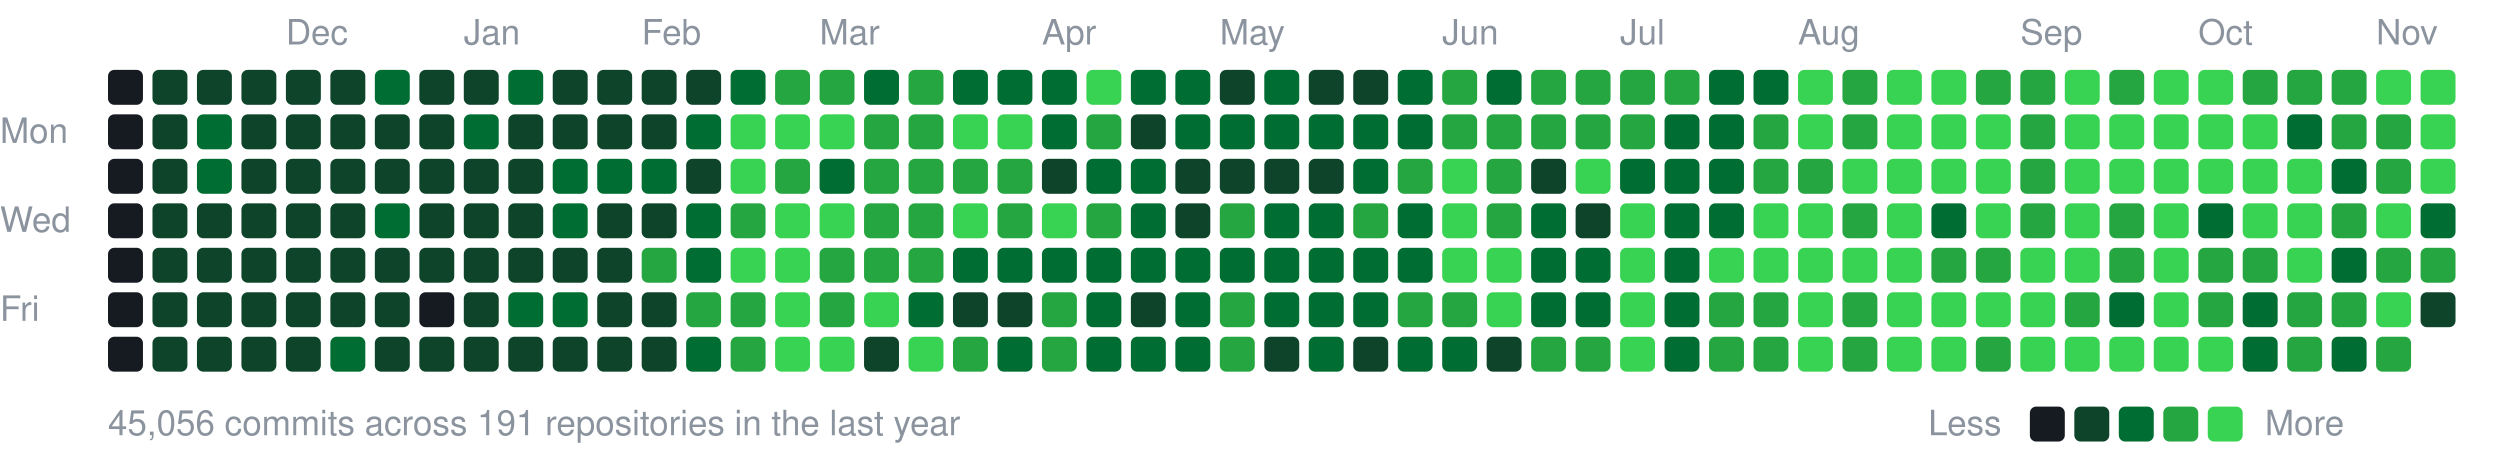
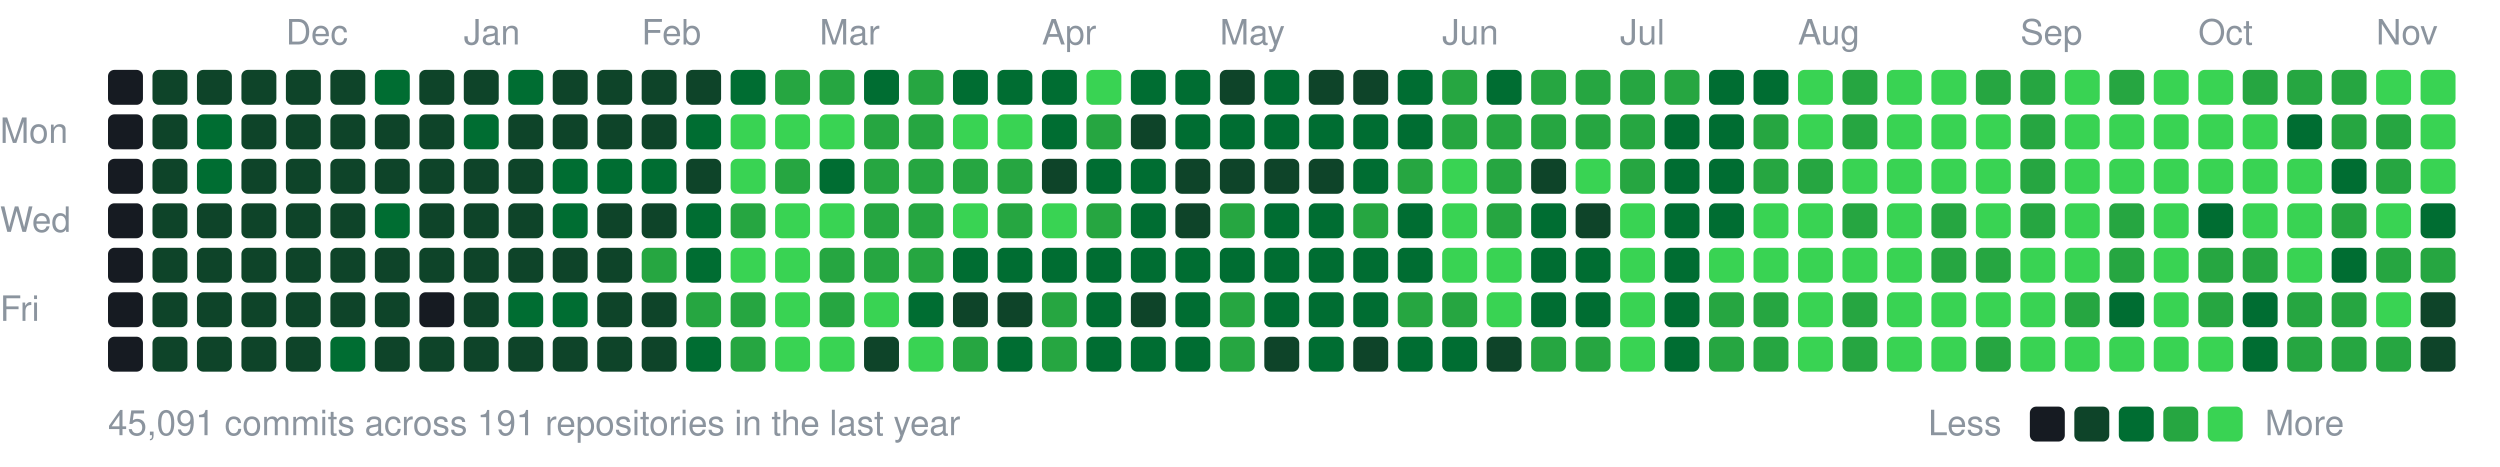
<svg xmlns="http://www.w3.org/2000/svg" width="787" height="147" viewBox="0 0 787 147">
  <style>text{font:11px -apple-system,BlinkMacSystemFont,"Segoe UI",Helvetica,Arial,sans-serif;fill:#8b949e}</style>
  <text x="90" y="14">Dec</text>
  <text x="146" y="14">Jan</text>
  <text x="202" y="14">Feb</text>
  <text x="258" y="14">Mar</text>
  <text x="328" y="14">Apr</text>
  <text x="384" y="14">May</text>
  <text x="454" y="14">Jun</text>
  <text x="510" y="14">Jul</text>
  <text x="566" y="14">Aug</text>
  <text x="636" y="14">Sep</text>
  <text x="692" y="14">Oct</text>
  <text x="748" y="14">Nov</text>
  <text x="0" y="45">Mon</text>
  <text x="0" y="73">Wed</text>
  <text x="0" y="101">Fri</text>
  <rect x="34" y="22" width="11" height="11" rx="2" fill="#161b22" />
  <rect x="34" y="36" width="11" height="11" rx="2" fill="#161b22" />
  <rect x="34" y="50" width="11" height="11" rx="2" fill="#161b22" />
  <rect x="34" y="64" width="11" height="11" rx="2" fill="#161b22" />
  <rect x="34" y="78" width="11" height="11" rx="2" fill="#161b22" />
  <rect x="34" y="92" width="11" height="11" rx="2" fill="#161b22" />
  <rect x="34" y="106" width="11" height="11" rx="2" fill="#161b22" />
  <rect x="48" y="22" width="11" height="11" rx="2" fill="#0e4429" />
  <rect x="48" y="36" width="11" height="11" rx="2" fill="#0e4429" />
  <rect x="48" y="50" width="11" height="11" rx="2" fill="#0e4429" />
  <rect x="48" y="64" width="11" height="11" rx="2" fill="#0e4429" />
  <rect x="48" y="78" width="11" height="11" rx="2" fill="#0e4429" />
  <rect x="48" y="92" width="11" height="11" rx="2" fill="#0e4429" />
  <rect x="48" y="106" width="11" height="11" rx="2" fill="#0e4429" />
  <rect x="62" y="22" width="11" height="11" rx="2" fill="#0e4429" />
  <rect x="62" y="36" width="11" height="11" rx="2" fill="#006d32" />
  <rect x="62" y="50" width="11" height="11" rx="2" fill="#006d32" />
  <rect x="62" y="64" width="11" height="11" rx="2" fill="#0e4429" />
  <rect x="62" y="78" width="11" height="11" rx="2" fill="#0e4429" />
  <rect x="62" y="92" width="11" height="11" rx="2" fill="#0e4429" />
  <rect x="62" y="106" width="11" height="11" rx="2" fill="#0e4429" />
  <rect x="76" y="22" width="11" height="11" rx="2" fill="#0e4429" />
  <rect x="76" y="36" width="11" height="11" rx="2" fill="#0e4429" />
  <rect x="76" y="50" width="11" height="11" rx="2" fill="#0e4429" />
  <rect x="76" y="64" width="11" height="11" rx="2" fill="#0e4429" />
  <rect x="76" y="78" width="11" height="11" rx="2" fill="#0e4429" />
  <rect x="76" y="92" width="11" height="11" rx="2" fill="#0e4429" />
  <rect x="76" y="106" width="11" height="11" rx="2" fill="#0e4429" />
  <rect x="90" y="22" width="11" height="11" rx="2" fill="#0e4429" />
  <rect x="90" y="36" width="11" height="11" rx="2" fill="#0e4429" />
  <rect x="90" y="50" width="11" height="11" rx="2" fill="#0e4429" />
  <rect x="90" y="64" width="11" height="11" rx="2" fill="#0e4429" />
  <rect x="90" y="78" width="11" height="11" rx="2" fill="#0e4429" />
  <rect x="90" y="92" width="11" height="11" rx="2" fill="#0e4429" />
  <rect x="90" y="106" width="11" height="11" rx="2" fill="#0e4429" />
  <rect x="104" y="22" width="11" height="11" rx="2" fill="#0e4429" />
  <rect x="104" y="36" width="11" height="11" rx="2" fill="#0e4429" />
  <rect x="104" y="50" width="11" height="11" rx="2" fill="#0e4429" />
  <rect x="104" y="64" width="11" height="11" rx="2" fill="#0e4429" />
  <rect x="104" y="78" width="11" height="11" rx="2" fill="#0e4429" />
  <rect x="104" y="92" width="11" height="11" rx="2" fill="#0e4429" />
  <rect x="104" y="106" width="11" height="11" rx="2" fill="#006d32" />
  <rect x="118" y="22" width="11" height="11" rx="2" fill="#006d32" />
  <rect x="118" y="36" width="11" height="11" rx="2" fill="#0e4429" />
  <rect x="118" y="50" width="11" height="11" rx="2" fill="#0e4429" />
  <rect x="118" y="64" width="11" height="11" rx="2" fill="#006d32" />
  <rect x="118" y="78" width="11" height="11" rx="2" fill="#0e4429" />
  <rect x="118" y="92" width="11" height="11" rx="2" fill="#0e4429" />
  <rect x="118" y="106" width="11" height="11" rx="2" fill="#0e4429" />
  <rect x="132" y="22" width="11" height="11" rx="2" fill="#0e4429" />
  <rect x="132" y="36" width="11" height="11" rx="2" fill="#0e4429" />
  <rect x="132" y="50" width="11" height="11" rx="2" fill="#0e4429" />
  <rect x="132" y="64" width="11" height="11" rx="2" fill="#0e4429" />
  <rect x="132" y="78" width="11" height="11" rx="2" fill="#0e4429" />
  <rect x="132" y="92" width="11" height="11" rx="2" fill="#161b22" />
  <rect x="132" y="106" width="11" height="11" rx="2" fill="#0e4429" />
  <rect x="146" y="22" width="11" height="11" rx="2" fill="#0e4429" />
  <rect x="146" y="36" width="11" height="11" rx="2" fill="#006d32" />
  <rect x="146" y="50" width="11" height="11" rx="2" fill="#0e4429" />
  <rect x="146" y="64" width="11" height="11" rx="2" fill="#0e4429" />
  <rect x="146" y="78" width="11" height="11" rx="2" fill="#0e4429" />
  <rect x="146" y="92" width="11" height="11" rx="2" fill="#0e4429" />
  <rect x="146" y="106" width="11" height="11" rx="2" fill="#0e4429" />
  <rect x="160" y="22" width="11" height="11" rx="2" fill="#006d32" />
  <rect x="160" y="36" width="11" height="11" rx="2" fill="#0e4429" />
  <rect x="160" y="50" width="11" height="11" rx="2" fill="#0e4429" />
  <rect x="160" y="64" width="11" height="11" rx="2" fill="#0e4429" />
  <rect x="160" y="78" width="11" height="11" rx="2" fill="#0e4429" />
  <rect x="160" y="92" width="11" height="11" rx="2" fill="#006d32" />
  <rect x="160" y="106" width="11" height="11" rx="2" fill="#0e4429" />
  <rect x="174" y="22" width="11" height="11" rx="2" fill="#0e4429" />
  <rect x="174" y="36" width="11" height="11" rx="2" fill="#0e4429" />
  <rect x="174" y="50" width="11" height="11" rx="2" fill="#006d32" />
  <rect x="174" y="64" width="11" height="11" rx="2" fill="#006d32" />
  <rect x="174" y="78" width="11" height="11" rx="2" fill="#0e4429" />
  <rect x="174" y="92" width="11" height="11" rx="2" fill="#006d32" />
  <rect x="174" y="106" width="11" height="11" rx="2" fill="#0e4429" />
  <rect x="188" y="22" width="11" height="11" rx="2" fill="#0e4429" />
  <rect x="188" y="36" width="11" height="11" rx="2" fill="#0e4429" />
  <rect x="188" y="50" width="11" height="11" rx="2" fill="#006d32" />
  <rect x="188" y="64" width="11" height="11" rx="2" fill="#0e4429" />
  <rect x="188" y="78" width="11" height="11" rx="2" fill="#0e4429" />
  <rect x="188" y="92" width="11" height="11" rx="2" fill="#0e4429" />
  <rect x="188" y="106" width="11" height="11" rx="2" fill="#0e4429" />
  <rect x="202" y="22" width="11" height="11" rx="2" fill="#0e4429" />
  <rect x="202" y="36" width="11" height="11" rx="2" fill="#0e4429" />
  <rect x="202" y="50" width="11" height="11" rx="2" fill="#006d32" />
  <rect x="202" y="64" width="11" height="11" rx="2" fill="#0e4429" />
  <rect x="202" y="78" width="11" height="11" rx="2" fill="#26a641" />
  <rect x="202" y="92" width="11" height="11" rx="2" fill="#0e4429" />
  <rect x="202" y="106" width="11" height="11" rx="2" fill="#0e4429" />
  <rect x="216" y="22" width="11" height="11" rx="2" fill="#0e4429" />
  <rect x="216" y="36" width="11" height="11" rx="2" fill="#006d32" />
  <rect x="216" y="50" width="11" height="11" rx="2" fill="#0e4429" />
  <rect x="216" y="64" width="11" height="11" rx="2" fill="#006d32" />
  <rect x="216" y="78" width="11" height="11" rx="2" fill="#006d32" />
  <rect x="216" y="92" width="11" height="11" rx="2" fill="#26a641" />
  <rect x="216" y="106" width="11" height="11" rx="2" fill="#006d32" />
  <rect x="230" y="22" width="11" height="11" rx="2" fill="#006d32" />
  <rect x="230" y="36" width="11" height="11" rx="2" fill="#39d353" />
  <rect x="230" y="50" width="11" height="11" rx="2" fill="#39d353" />
  <rect x="230" y="64" width="11" height="11" rx="2" fill="#26a641" />
  <rect x="230" y="78" width="11" height="11" rx="2" fill="#39d353" />
  <rect x="230" y="92" width="11" height="11" rx="2" fill="#26a641" />
  <rect x="230" y="106" width="11" height="11" rx="2" fill="#26a641" />
  <rect x="244" y="22" width="11" height="11" rx="2" fill="#26a641" />
  <rect x="244" y="36" width="11" height="11" rx="2" fill="#39d353" />
  <rect x="244" y="50" width="11" height="11" rx="2" fill="#26a641" />
  <rect x="244" y="64" width="11" height="11" rx="2" fill="#39d353" />
  <rect x="244" y="78" width="11" height="11" rx="2" fill="#39d353" />
  <rect x="244" y="92" width="11" height="11" rx="2" fill="#39d353" />
  <rect x="244" y="106" width="11" height="11" rx="2" fill="#39d353" />
  <rect x="258" y="22" width="11" height="11" rx="2" fill="#26a641" />
  <rect x="258" y="36" width="11" height="11" rx="2" fill="#39d353" />
  <rect x="258" y="50" width="11" height="11" rx="2" fill="#006d32" />
  <rect x="258" y="64" width="11" height="11" rx="2" fill="#39d353" />
  <rect x="258" y="78" width="11" height="11" rx="2" fill="#26a641" />
  <rect x="258" y="92" width="11" height="11" rx="2" fill="#26a641" />
  <rect x="258" y="106" width="11" height="11" rx="2" fill="#39d353" />
  <rect x="272" y="22" width="11" height="11" rx="2" fill="#006d32" />
  <rect x="272" y="36" width="11" height="11" rx="2" fill="#26a641" />
  <rect x="272" y="50" width="11" height="11" rx="2" fill="#26a641" />
  <rect x="272" y="64" width="11" height="11" rx="2" fill="#26a641" />
  <rect x="272" y="78" width="11" height="11" rx="2" fill="#26a641" />
  <rect x="272" y="92" width="11" height="11" rx="2" fill="#39d353" />
  <rect x="272" y="106" width="11" height="11" rx="2" fill="#0e4429" />
  <rect x="286" y="22" width="11" height="11" rx="2" fill="#26a641" />
  <rect x="286" y="36" width="11" height="11" rx="2" fill="#26a641" />
  <rect x="286" y="50" width="11" height="11" rx="2" fill="#26a641" />
  <rect x="286" y="64" width="11" height="11" rx="2" fill="#26a641" />
  <rect x="286" y="78" width="11" height="11" rx="2" fill="#26a641" />
  <rect x="286" y="92" width="11" height="11" rx="2" fill="#006d32" />
  <rect x="286" y="106" width="11" height="11" rx="2" fill="#39d353" />
  <rect x="300" y="22" width="11" height="11" rx="2" fill="#006d32" />
  <rect x="300" y="36" width="11" height="11" rx="2" fill="#39d353" />
  <rect x="300" y="50" width="11" height="11" rx="2" fill="#26a641" />
  <rect x="300" y="64" width="11" height="11" rx="2" fill="#39d353" />
  <rect x="300" y="78" width="11" height="11" rx="2" fill="#006d32" />
  <rect x="300" y="92" width="11" height="11" rx="2" fill="#0e4429" />
  <rect x="300" y="106" width="11" height="11" rx="2" fill="#26a641" />
  <rect x="314" y="22" width="11" height="11" rx="2" fill="#006d32" />
  <rect x="314" y="36" width="11" height="11" rx="2" fill="#39d353" />
  <rect x="314" y="50" width="11" height="11" rx="2" fill="#26a641" />
  <rect x="314" y="64" width="11" height="11" rx="2" fill="#26a641" />
  <rect x="314" y="78" width="11" height="11" rx="2" fill="#006d32" />
  <rect x="314" y="92" width="11" height="11" rx="2" fill="#0e4429" />
  <rect x="314" y="106" width="11" height="11" rx="2" fill="#006d32" />
  <rect x="328" y="22" width="11" height="11" rx="2" fill="#006d32" />
  <rect x="328" y="36" width="11" height="11" rx="2" fill="#006d32" />
  <rect x="328" y="50" width="11" height="11" rx="2" fill="#0e4429" />
  <rect x="328" y="64" width="11" height="11" rx="2" fill="#39d353" />
  <rect x="328" y="78" width="11" height="11" rx="2" fill="#006d32" />
  <rect x="328" y="92" width="11" height="11" rx="2" fill="#26a641" />
  <rect x="328" y="106" width="11" height="11" rx="2" fill="#26a641" />
  <rect x="342" y="22" width="11" height="11" rx="2" fill="#39d353" />
  <rect x="342" y="36" width="11" height="11" rx="2" fill="#26a641" />
  <rect x="342" y="50" width="11" height="11" rx="2" fill="#006d32" />
  <rect x="342" y="64" width="11" height="11" rx="2" fill="#26a641" />
  <rect x="342" y="78" width="11" height="11" rx="2" fill="#006d32" />
  <rect x="342" y="92" width="11" height="11" rx="2" fill="#006d32" />
  <rect x="342" y="106" width="11" height="11" rx="2" fill="#006d32" />
  <rect x="356" y="22" width="11" height="11" rx="2" fill="#006d32" />
  <rect x="356" y="36" width="11" height="11" rx="2" fill="#0e4429" />
  <rect x="356" y="50" width="11" height="11" rx="2" fill="#006d32" />
  <rect x="356" y="64" width="11" height="11" rx="2" fill="#006d32" />
  <rect x="356" y="78" width="11" height="11" rx="2" fill="#006d32" />
  <rect x="356" y="92" width="11" height="11" rx="2" fill="#0e4429" />
  <rect x="356" y="106" width="11" height="11" rx="2" fill="#006d32" />
  <rect x="370" y="22" width="11" height="11" rx="2" fill="#006d32" />
  <rect x="370" y="36" width="11" height="11" rx="2" fill="#006d32" />
  <rect x="370" y="50" width="11" height="11" rx="2" fill="#0e4429" />
  <rect x="370" y="64" width="11" height="11" rx="2" fill="#0e4429" />
  <rect x="370" y="78" width="11" height="11" rx="2" fill="#006d32" />
  <rect x="370" y="92" width="11" height="11" rx="2" fill="#006d32" />
  <rect x="370" y="106" width="11" height="11" rx="2" fill="#006d32" />
  <rect x="384" y="22" width="11" height="11" rx="2" fill="#0e4429" />
  <rect x="384" y="36" width="11" height="11" rx="2" fill="#006d32" />
  <rect x="384" y="50" width="11" height="11" rx="2" fill="#0e4429" />
  <rect x="384" y="64" width="11" height="11" rx="2" fill="#26a641" />
  <rect x="384" y="78" width="11" height="11" rx="2" fill="#006d32" />
  <rect x="384" y="92" width="11" height="11" rx="2" fill="#26a641" />
  <rect x="384" y="106" width="11" height="11" rx="2" fill="#26a641" />
  <rect x="398" y="22" width="11" height="11" rx="2" fill="#006d32" />
  <rect x="398" y="36" width="11" height="11" rx="2" fill="#006d32" />
  <rect x="398" y="50" width="11" height="11" rx="2" fill="#0e4429" />
  <rect x="398" y="64" width="11" height="11" rx="2" fill="#006d32" />
  <rect x="398" y="78" width="11" height="11" rx="2" fill="#006d32" />
  <rect x="398" y="92" width="11" height="11" rx="2" fill="#006d32" />
  <rect x="398" y="106" width="11" height="11" rx="2" fill="#0e4429" />
  <rect x="412" y="22" width="11" height="11" rx="2" fill="#0e4429" />
  <rect x="412" y="36" width="11" height="11" rx="2" fill="#006d32" />
  <rect x="412" y="50" width="11" height="11" rx="2" fill="#0e4429" />
  <rect x="412" y="64" width="11" height="11" rx="2" fill="#006d32" />
  <rect x="412" y="78" width="11" height="11" rx="2" fill="#006d32" />
  <rect x="412" y="92" width="11" height="11" rx="2" fill="#006d32" />
  <rect x="412" y="106" width="11" height="11" rx="2" fill="#006d32" />
  <rect x="426" y="22" width="11" height="11" rx="2" fill="#0e4429" />
  <rect x="426" y="36" width="11" height="11" rx="2" fill="#006d32" />
  <rect x="426" y="50" width="11" height="11" rx="2" fill="#006d32" />
  <rect x="426" y="64" width="11" height="11" rx="2" fill="#26a641" />
  <rect x="426" y="78" width="11" height="11" rx="2" fill="#006d32" />
  <rect x="426" y="92" width="11" height="11" rx="2" fill="#006d32" />
  <rect x="426" y="106" width="11" height="11" rx="2" fill="#0e4429" />
  <rect x="440" y="22" width="11" height="11" rx="2" fill="#006d32" />
  <rect x="440" y="36" width="11" height="11" rx="2" fill="#006d32" />
  <rect x="440" y="50" width="11" height="11" rx="2" fill="#26a641" />
  <rect x="440" y="64" width="11" height="11" rx="2" fill="#006d32" />
  <rect x="440" y="78" width="11" height="11" rx="2" fill="#006d32" />
  <rect x="440" y="92" width="11" height="11" rx="2" fill="#26a641" />
  <rect x="440" y="106" width="11" height="11" rx="2" fill="#006d32" />
  <rect x="454" y="22" width="11" height="11" rx="2" fill="#26a641" />
  <rect x="454" y="36" width="11" height="11" rx="2" fill="#26a641" />
  <rect x="454" y="50" width="11" height="11" rx="2" fill="#39d353" />
  <rect x="454" y="64" width="11" height="11" rx="2" fill="#39d353" />
  <rect x="454" y="78" width="11" height="11" rx="2" fill="#39d353" />
  <rect x="454" y="92" width="11" height="11" rx="2" fill="#26a641" />
  <rect x="454" y="106" width="11" height="11" rx="2" fill="#006d32" />
  <rect x="468" y="22" width="11" height="11" rx="2" fill="#006d32" />
  <rect x="468" y="36" width="11" height="11" rx="2" fill="#26a641" />
  <rect x="468" y="50" width="11" height="11" rx="2" fill="#26a641" />
  <rect x="468" y="64" width="11" height="11" rx="2" fill="#26a641" />
  <rect x="468" y="78" width="11" height="11" rx="2" fill="#39d353" />
  <rect x="468" y="92" width="11" height="11" rx="2" fill="#39d353" />
  <rect x="468" y="106" width="11" height="11" rx="2" fill="#0e4429" />
  <rect x="482" y="22" width="11" height="11" rx="2" fill="#26a641" />
  <rect x="482" y="36" width="11" height="11" rx="2" fill="#26a641" />
  <rect x="482" y="50" width="11" height="11" rx="2" fill="#0e4429" />
  <rect x="482" y="64" width="11" height="11" rx="2" fill="#006d32" />
  <rect x="482" y="78" width="11" height="11" rx="2" fill="#006d32" />
  <rect x="482" y="92" width="11" height="11" rx="2" fill="#006d32" />
  <rect x="482" y="106" width="11" height="11" rx="2" fill="#26a641" />
  <rect x="496" y="22" width="11" height="11" rx="2" fill="#26a641" />
  <rect x="496" y="36" width="11" height="11" rx="2" fill="#26a641" />
  <rect x="496" y="50" width="11" height="11" rx="2" fill="#39d353" />
  <rect x="496" y="64" width="11" height="11" rx="2" fill="#0e4429" />
  <rect x="496" y="78" width="11" height="11" rx="2" fill="#006d32" />
  <rect x="496" y="92" width="11" height="11" rx="2" fill="#006d32" />
  <rect x="496" y="106" width="11" height="11" rx="2" fill="#26a641" />
  <rect x="510" y="22" width="11" height="11" rx="2" fill="#26a641" />
  <rect x="510" y="36" width="11" height="11" rx="2" fill="#26a641" />
-   <rect x="510" y="50" width="11" height="11" rx="2" fill="#006d32" />
+   <rect x="510" y="50" width="11" height="11" rx="2" fill="#26a641" />
  <rect x="510" y="64" width="11" height="11" rx="2" fill="#39d353" />
  <rect x="510" y="78" width="11" height="11" rx="2" fill="#39d353" />
  <rect x="510" y="92" width="11" height="11" rx="2" fill="#39d353" />
  <rect x="510" y="106" width="11" height="11" rx="2" fill="#39d353" />
  <rect x="524" y="22" width="11" height="11" rx="2" fill="#26a641" />
  <rect x="524" y="36" width="11" height="11" rx="2" fill="#006d32" />
  <rect x="524" y="50" width="11" height="11" rx="2" fill="#006d32" />
  <rect x="524" y="64" width="11" height="11" rx="2" fill="#006d32" />
  <rect x="524" y="78" width="11" height="11" rx="2" fill="#006d32" />
  <rect x="524" y="92" width="11" height="11" rx="2" fill="#006d32" />
  <rect x="524" y="106" width="11" height="11" rx="2" fill="#006d32" />
  <rect x="538" y="22" width="11" height="11" rx="2" fill="#006d32" />
  <rect x="538" y="36" width="11" height="11" rx="2" fill="#006d32" />
  <rect x="538" y="50" width="11" height="11" rx="2" fill="#006d32" />
  <rect x="538" y="64" width="11" height="11" rx="2" fill="#006d32" />
  <rect x="538" y="78" width="11" height="11" rx="2" fill="#39d353" />
  <rect x="538" y="92" width="11" height="11" rx="2" fill="#26a641" />
  <rect x="538" y="106" width="11" height="11" rx="2" fill="#26a641" />
  <rect x="552" y="22" width="11" height="11" rx="2" fill="#006d32" />
  <rect x="552" y="36" width="11" height="11" rx="2" fill="#26a641" />
  <rect x="552" y="50" width="11" height="11" rx="2" fill="#26a641" />
  <rect x="552" y="64" width="11" height="11" rx="2" fill="#39d353" />
  <rect x="552" y="78" width="11" height="11" rx="2" fill="#39d353" />
  <rect x="552" y="92" width="11" height="11" rx="2" fill="#26a641" />
  <rect x="552" y="106" width="11" height="11" rx="2" fill="#26a641" />
  <rect x="566" y="22" width="11" height="11" rx="2" fill="#39d353" />
  <rect x="566" y="36" width="11" height="11" rx="2" fill="#39d353" />
  <rect x="566" y="50" width="11" height="11" rx="2" fill="#26a641" />
  <rect x="566" y="64" width="11" height="11" rx="2" fill="#39d353" />
  <rect x="566" y="78" width="11" height="11" rx="2" fill="#39d353" />
  <rect x="566" y="92" width="11" height="11" rx="2" fill="#39d353" />
  <rect x="566" y="106" width="11" height="11" rx="2" fill="#39d353" />
  <rect x="580" y="22" width="11" height="11" rx="2" fill="#26a641" />
  <rect x="580" y="36" width="11" height="11" rx="2" fill="#26a641" />
  <rect x="580" y="50" width="11" height="11" rx="2" fill="#39d353" />
  <rect x="580" y="64" width="11" height="11" rx="2" fill="#26a641" />
  <rect x="580" y="78" width="11" height="11" rx="2" fill="#39d353" />
  <rect x="580" y="92" width="11" height="11" rx="2" fill="#26a641" />
  <rect x="580" y="106" width="11" height="11" rx="2" fill="#26a641" />
  <rect x="594" y="22" width="11" height="11" rx="2" fill="#39d353" />
  <rect x="594" y="36" width="11" height="11" rx="2" fill="#39d353" />
  <rect x="594" y="50" width="11" height="11" rx="2" fill="#39d353" />
  <rect x="594" y="64" width="11" height="11" rx="2" fill="#39d353" />
  <rect x="594" y="78" width="11" height="11" rx="2" fill="#39d353" />
  <rect x="594" y="92" width="11" height="11" rx="2" fill="#39d353" />
  <rect x="594" y="106" width="11" height="11" rx="2" fill="#39d353" />
  <rect x="608" y="22" width="11" height="11" rx="2" fill="#39d353" />
  <rect x="608" y="36" width="11" height="11" rx="2" fill="#39d353" />
  <rect x="608" y="50" width="11" height="11" rx="2" fill="#39d353" />
-   <rect x="608" y="64" width="11" height="11" rx="2" fill="#006d32" />
+   <rect x="608" y="64" width="11" height="11" rx="2" fill="#26a641" />
  <rect x="608" y="78" width="11" height="11" rx="2" fill="#26a641" />
  <rect x="608" y="92" width="11" height="11" rx="2" fill="#39d353" />
  <rect x="608" y="106" width="11" height="11" rx="2" fill="#39d353" />
  <rect x="622" y="22" width="11" height="11" rx="2" fill="#26a641" />
  <rect x="622" y="36" width="11" height="11" rx="2" fill="#39d353" />
  <rect x="622" y="50" width="11" height="11" rx="2" fill="#39d353" />
  <rect x="622" y="64" width="11" height="11" rx="2" fill="#39d353" />
  <rect x="622" y="78" width="11" height="11" rx="2" fill="#26a641" />
  <rect x="622" y="92" width="11" height="11" rx="2" fill="#39d353" />
  <rect x="622" y="106" width="11" height="11" rx="2" fill="#26a641" />
  <rect x="636" y="22" width="11" height="11" rx="2" fill="#26a641" />
  <rect x="636" y="36" width="11" height="11" rx="2" fill="#26a641" />
  <rect x="636" y="50" width="11" height="11" rx="2" fill="#26a641" />
  <rect x="636" y="64" width="11" height="11" rx="2" fill="#26a641" />
  <rect x="636" y="78" width="11" height="11" rx="2" fill="#39d353" />
  <rect x="636" y="92" width="11" height="11" rx="2" fill="#39d353" />
  <rect x="636" y="106" width="11" height="11" rx="2" fill="#39d353" />
  <rect x="650" y="22" width="11" height="11" rx="2" fill="#39d353" />
  <rect x="650" y="36" width="11" height="11" rx="2" fill="#39d353" />
  <rect x="650" y="50" width="11" height="11" rx="2" fill="#39d353" />
  <rect x="650" y="64" width="11" height="11" rx="2" fill="#39d353" />
  <rect x="650" y="78" width="11" height="11" rx="2" fill="#39d353" />
  <rect x="650" y="92" width="11" height="11" rx="2" fill="#26a641" />
  <rect x="650" y="106" width="11" height="11" rx="2" fill="#39d353" />
  <rect x="664" y="22" width="11" height="11" rx="2" fill="#26a641" />
  <rect x="664" y="36" width="11" height="11" rx="2" fill="#39d353" />
  <rect x="664" y="50" width="11" height="11" rx="2" fill="#39d353" />
  <rect x="664" y="64" width="11" height="11" rx="2" fill="#26a641" />
  <rect x="664" y="78" width="11" height="11" rx="2" fill="#26a641" />
  <rect x="664" y="92" width="11" height="11" rx="2" fill="#006d32" />
  <rect x="664" y="106" width="11" height="11" rx="2" fill="#39d353" />
  <rect x="678" y="22" width="11" height="11" rx="2" fill="#39d353" />
  <rect x="678" y="36" width="11" height="11" rx="2" fill="#39d353" />
  <rect x="678" y="50" width="11" height="11" rx="2" fill="#39d353" />
  <rect x="678" y="64" width="11" height="11" rx="2" fill="#39d353" />
  <rect x="678" y="78" width="11" height="11" rx="2" fill="#39d353" />
  <rect x="678" y="92" width="11" height="11" rx="2" fill="#39d353" />
  <rect x="678" y="106" width="11" height="11" rx="2" fill="#39d353" />
  <rect x="692" y="22" width="11" height="11" rx="2" fill="#39d353" />
  <rect x="692" y="36" width="11" height="11" rx="2" fill="#39d353" />
  <rect x="692" y="50" width="11" height="11" rx="2" fill="#39d353" />
  <rect x="692" y="64" width="11" height="11" rx="2" fill="#006d32" />
  <rect x="692" y="78" width="11" height="11" rx="2" fill="#26a641" />
  <rect x="692" y="92" width="11" height="11" rx="2" fill="#26a641" />
  <rect x="692" y="106" width="11" height="11" rx="2" fill="#39d353" />
  <rect x="706" y="22" width="11" height="11" rx="2" fill="#26a641" />
  <rect x="706" y="36" width="11" height="11" rx="2" fill="#39d353" />
  <rect x="706" y="50" width="11" height="11" rx="2" fill="#39d353" />
  <rect x="706" y="64" width="11" height="11" rx="2" fill="#39d353" />
  <rect x="706" y="78" width="11" height="11" rx="2" fill="#26a641" />
  <rect x="706" y="92" width="11" height="11" rx="2" fill="#006d32" />
  <rect x="706" y="106" width="11" height="11" rx="2" fill="#006d32" />
  <rect x="720" y="22" width="11" height="11" rx="2" fill="#26a641" />
  <rect x="720" y="36" width="11" height="11" rx="2" fill="#006d32" />
  <rect x="720" y="50" width="11" height="11" rx="2" fill="#39d353" />
  <rect x="720" y="64" width="11" height="11" rx="2" fill="#39d353" />
  <rect x="720" y="78" width="11" height="11" rx="2" fill="#39d353" />
  <rect x="720" y="92" width="11" height="11" rx="2" fill="#26a641" />
  <rect x="720" y="106" width="11" height="11" rx="2" fill="#26a641" />
  <rect x="734" y="22" width="11" height="11" rx="2" fill="#26a641" />
  <rect x="734" y="36" width="11" height="11" rx="2" fill="#26a641" />
  <rect x="734" y="50" width="11" height="11" rx="2" fill="#006d32" />
  <rect x="734" y="64" width="11" height="11" rx="2" fill="#26a641" />
  <rect x="734" y="78" width="11" height="11" rx="2" fill="#006d32" />
  <rect x="734" y="92" width="11" height="11" rx="2" fill="#26a641" />
-   <rect x="734" y="106" width="11" height="11" rx="2" fill="#006d32" />
+   <rect x="734" y="106" width="11" height="11" rx="2" fill="#26a641" />
  <rect x="748" y="22" width="11" height="11" rx="2" fill="#39d353" />
  <rect x="748" y="36" width="11" height="11" rx="2" fill="#26a641" />
  <rect x="748" y="50" width="11" height="11" rx="2" fill="#26a641" />
  <rect x="748" y="64" width="11" height="11" rx="2" fill="#39d353" />
  <rect x="748" y="78" width="11" height="11" rx="2" fill="#26a641" />
  <rect x="748" y="92" width="11" height="11" rx="2" fill="#39d353" />
  <rect x="748" y="106" width="11" height="11" rx="2" fill="#26a641" />
  <rect x="762" y="22" width="11" height="11" rx="2" fill="#39d353" />
  <rect x="762" y="36" width="11" height="11" rx="2" fill="#39d353" />
  <rect x="762" y="50" width="11" height="11" rx="2" fill="#39d353" />
  <rect x="762" y="64" width="11" height="11" rx="2" fill="#006d32" />
  <rect x="762" y="78" width="11" height="11" rx="2" fill="#26a641" />
  <rect x="762" y="92" width="11" height="11" rx="2" fill="#0e4429" />
-   <text x="34" y="137">45,056 commits across 191 repositories in the last year</text>
+   <rect x="762" y="106" width="11" height="11" rx="2" fill="#0e4429" />
+   <text x="34" y="137">45,091 commits across 191 repositories in the last year</text>
  <text x="607" y="137">Less</text>
  <rect x="639" y="128" width="11" height="11" rx="2" fill="#161b22" />
  <rect x="653" y="128" width="11" height="11" rx="2" fill="#0e4429" />
  <rect x="667" y="128" width="11" height="11" rx="2" fill="#006d32" />
  <rect x="681" y="128" width="11" height="11" rx="2" fill="#26a641" />
  <rect x="695" y="128" width="11" height="11" rx="2" fill="#39d353" />
  <text x="713" y="137">More</text>
</svg>
